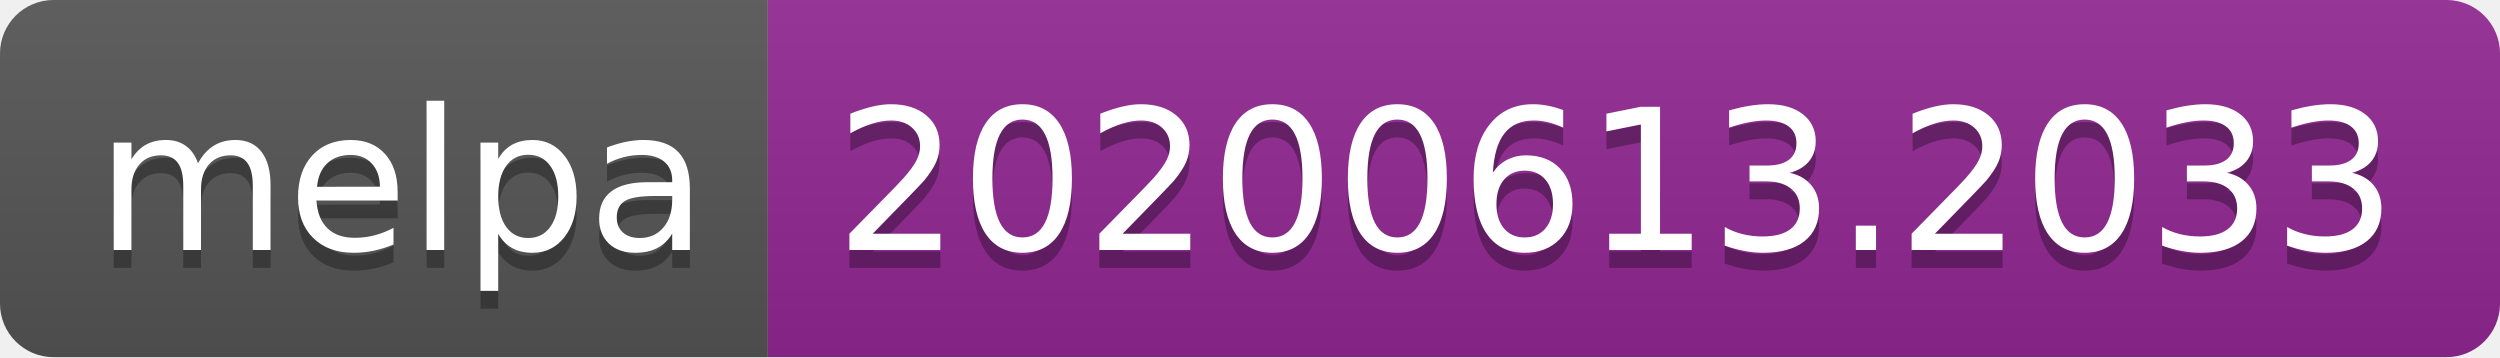
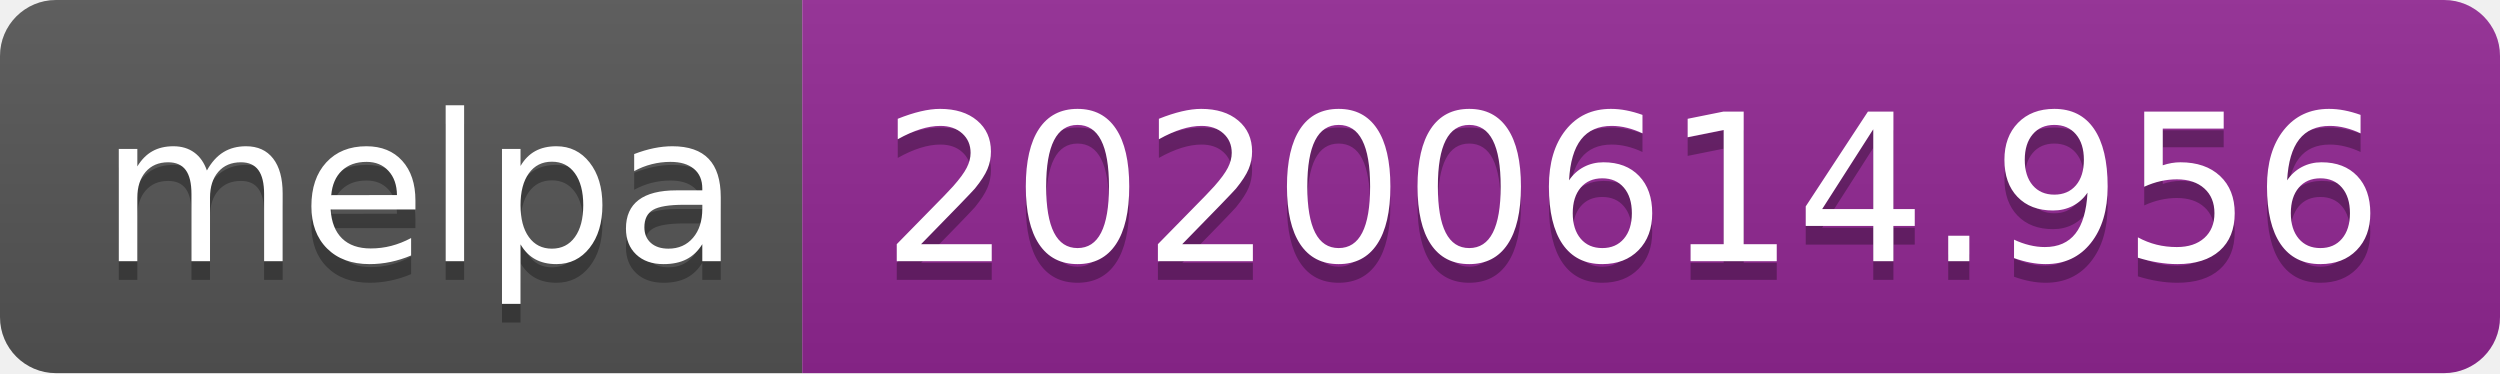
- <svg xmlns="http://www.w3.org/2000/svg" width="140" height="20">
+ <svg xmlns="http://www.w3.org/2000/svg" width="134" height="20">
  <linearGradient id="s" x2="0" y2="100%">
    <stop offset="0" stop-color="#bbb" stop-opacity=".1" />
    <stop offset="1" stop-opacity=".1" />
  </linearGradient>
  <clipPath id="r">
-     <rect width="140" height="20" rx="3" fill="#fff" />
+     <rect width="134" height="20" rx="3" fill="#fff" />
  </clipPath>
  <g clip-path="url(#r)">
    <rect width="43" height="20" fill="#555" />
-     <rect x="43" width="97" height="20" fill="#922793" />
-     <rect width="140" height="20" fill="url(#s)" />
+     <rect x="43" width="91" height="20" fill="#922793" />
+     <rect width="134" height="20" fill="url(#s)" />
  </g>
  <g fill="#fff" text-anchor="middle" font-family="Verdana,Geneva,DejaVu Sans,sans-serif" text-rendering="geometricPrecision" font-size="110">
    <text x="225" y="150" fill="#010101" fill-opacity=".3" transform="scale(.1)" textLength="330">melpa</text>
    <text x="225" y="140" transform="scale(.1)" textLength="330">melpa</text>
-     <text x="905" y="150" fill="#010101" fill-opacity=".3" transform="scale(.1)" textLength="870">20200613.2033</text>
-     <text x="905" y="140" transform="scale(.1)" textLength="870">20200613.2033</text>
+     <text x="875" y="150" fill="#010101" fill-opacity=".3" transform="scale(.1)" textLength="810">20200614.956</text>
+     <text x="875" y="140" transform="scale(.1)" textLength="810">20200614.956</text>
  </g>
</svg>
